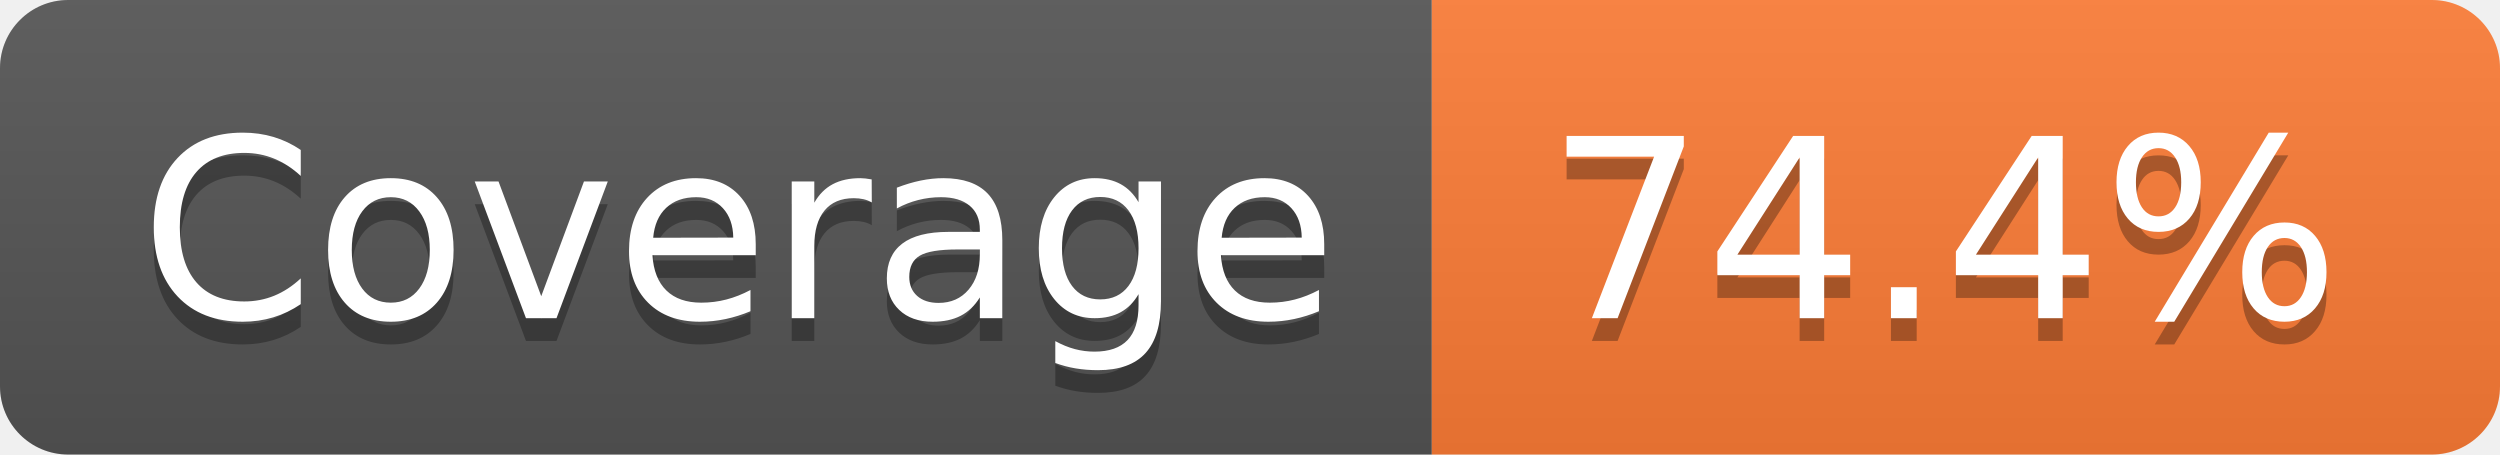
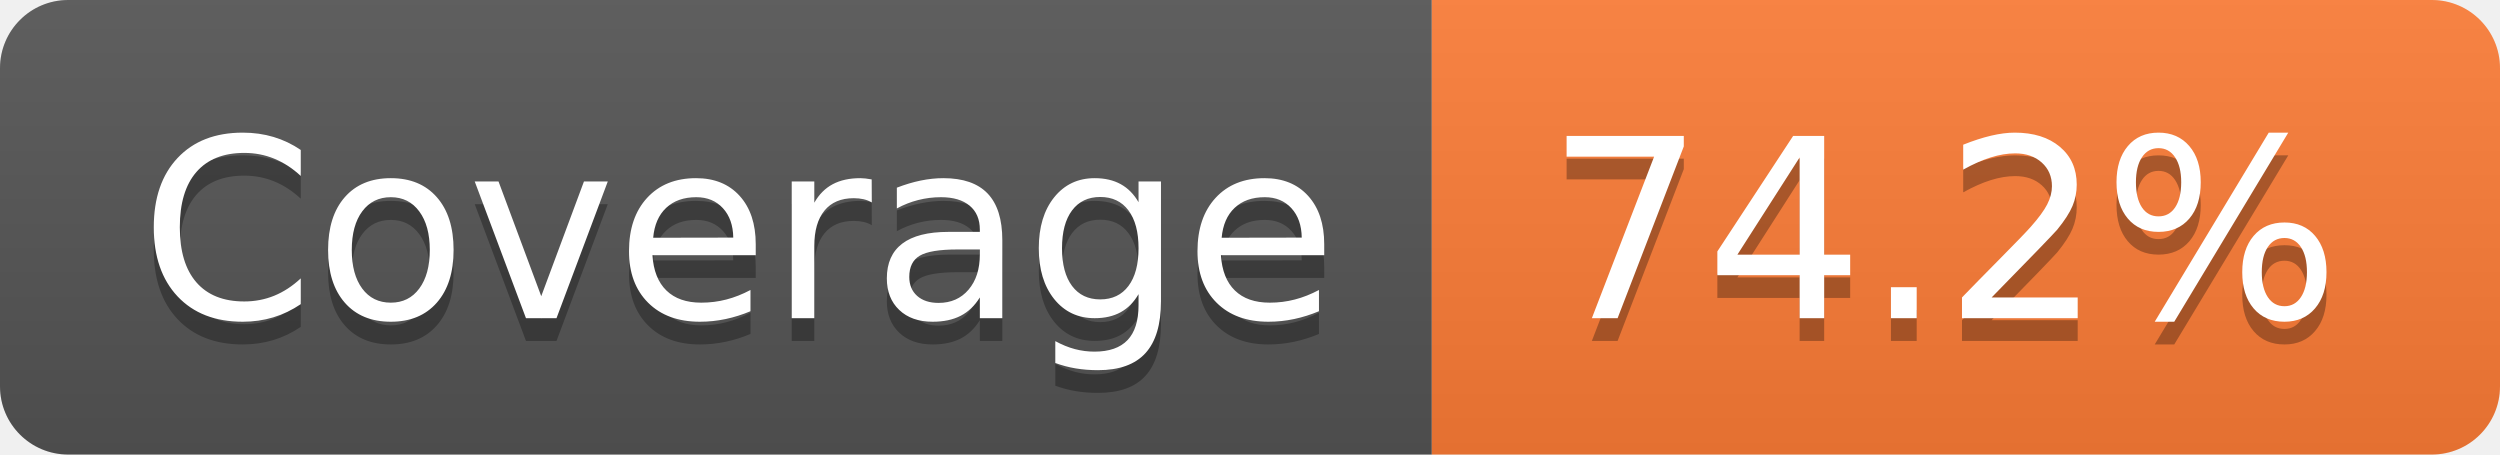
- <svg xmlns="http://www.w3.org/2000/svg" width="110" height="20" role="img" aria-label="Coverage: 74.4%">
+ <svg xmlns="http://www.w3.org/2000/svg" width="110" height="20" role="img" aria-label="Coverage: 74.2%">
  <linearGradient id="s" x2="0" y2="100%">
    <stop offset="0" stop-color="#bbb" stop-opacity=".1" />
    <stop offset="1" stop-opacity=".1" />
  </linearGradient>
  <clipPath id="r">
    <rect width="110" height="20" rx="3" fill="#fff" />
  </clipPath>
  <g clip-path="url(#r)">
    <rect width="63" height="20" fill="#555" />
    <rect x="63" width="47" height="20" fill="#fe7d37" />
    <rect width="110" height="20" fill="url(#s)" />
  </g>
  <g fill="#fff" text-anchor="middle" font-family="Verdana,Geneva,DejaVu Sans,sans-serif" text-rendering="geometricPrecision" font-size="110">
    <text aria-hidden="true" x="325" y="150" fill="#010101" fill-opacity=".3" transform="scale(.1)" textLength="530">Coverage</text>
    <text x="325" y="140" transform="scale(.1)" fill="#fff" textLength="530">Coverage</text>
-     <text aria-hidden="true" x="855" y="150" fill="#010101" fill-opacity=".3" transform="scale(.1)" textLength="370">74.4%</text>
-     <text x="855" y="140" transform="scale(.1)" fill="#fff" textLength="370">74.4%</text>
+     <text aria-hidden="true" x="855" y="150" fill="#010101" fill-opacity=".3" transform="scale(.1)" textLength="370">74.2%</text>
+     <text x="855" y="140" transform="scale(.1)" fill="#fff" textLength="370">74.2%</text>
  </g>
</svg>
